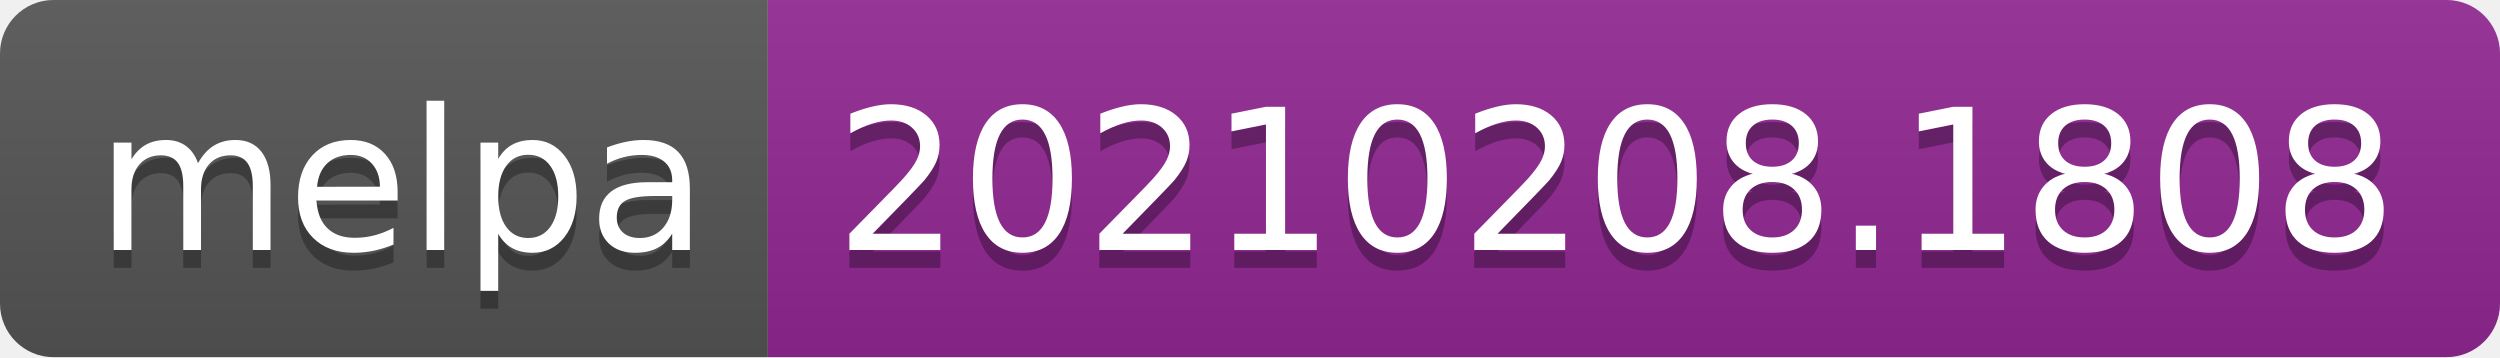
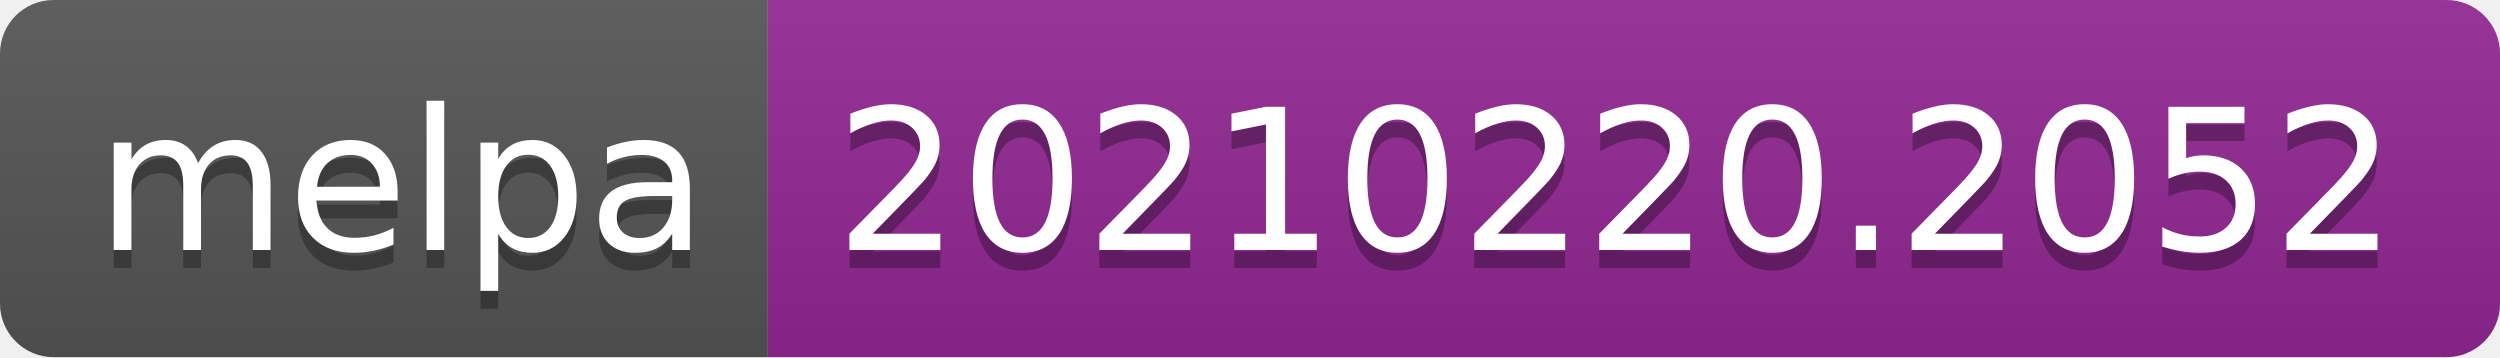
- <svg xmlns="http://www.w3.org/2000/svg" width="140" height="20" role="img" aria-label="melpa: 20210208.1808">
+ <svg xmlns="http://www.w3.org/2000/svg" width="140" height="20" role="img" aria-label="melpa: 20210220.2052">
  <linearGradient id="s" x2="0" y2="100%">
    <stop offset="0" stop-color="#bbb" stop-opacity=".1" />
    <stop offset="1" stop-opacity=".1" />
  </linearGradient>
  <clipPath id="r">
    <rect width="140" height="20" rx="3" fill="#fff" />
  </clipPath>
  <g clip-path="url(#r)">
    <rect width="43" height="20" fill="#555" />
    <rect x="43" width="97" height="20" fill="#922793" />
    <rect width="140" height="20" fill="url(#s)" />
  </g>
  <g fill="#fff" text-anchor="middle" font-family="Verdana,Geneva,DejaVu Sans,sans-serif" text-rendering="geometricPrecision" font-size="110">
    <text aria-hidden="true" x="225" y="150" fill="#010101" fill-opacity=".3" transform="scale(.1)" textLength="330">melpa</text>
    <text x="225" y="140" transform="scale(.1)" fill="#fff" textLength="330">melpa</text>
-     <text aria-hidden="true" x="905" y="150" fill="#010101" fill-opacity=".3" transform="scale(.1)" textLength="870">20210208.1808</text>
-     <text x="905" y="140" transform="scale(.1)" fill="#fff" textLength="870">20210208.1808</text>
+     <text aria-hidden="true" x="905" y="150" fill="#010101" fill-opacity=".3" transform="scale(.1)" textLength="870">20210220.2052</text>
+     <text x="905" y="140" transform="scale(.1)" fill="#fff" textLength="870">20210220.2052</text>
  </g>
</svg>
